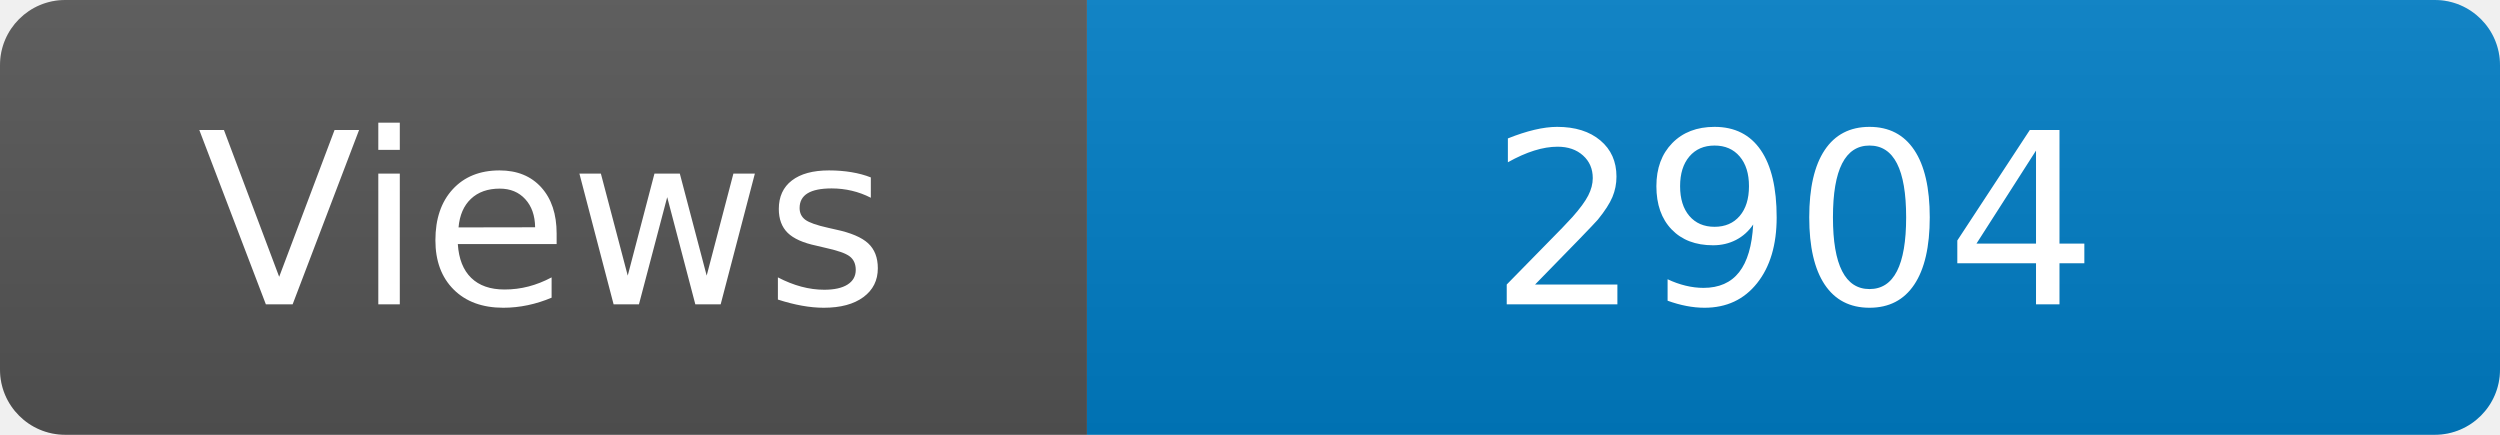
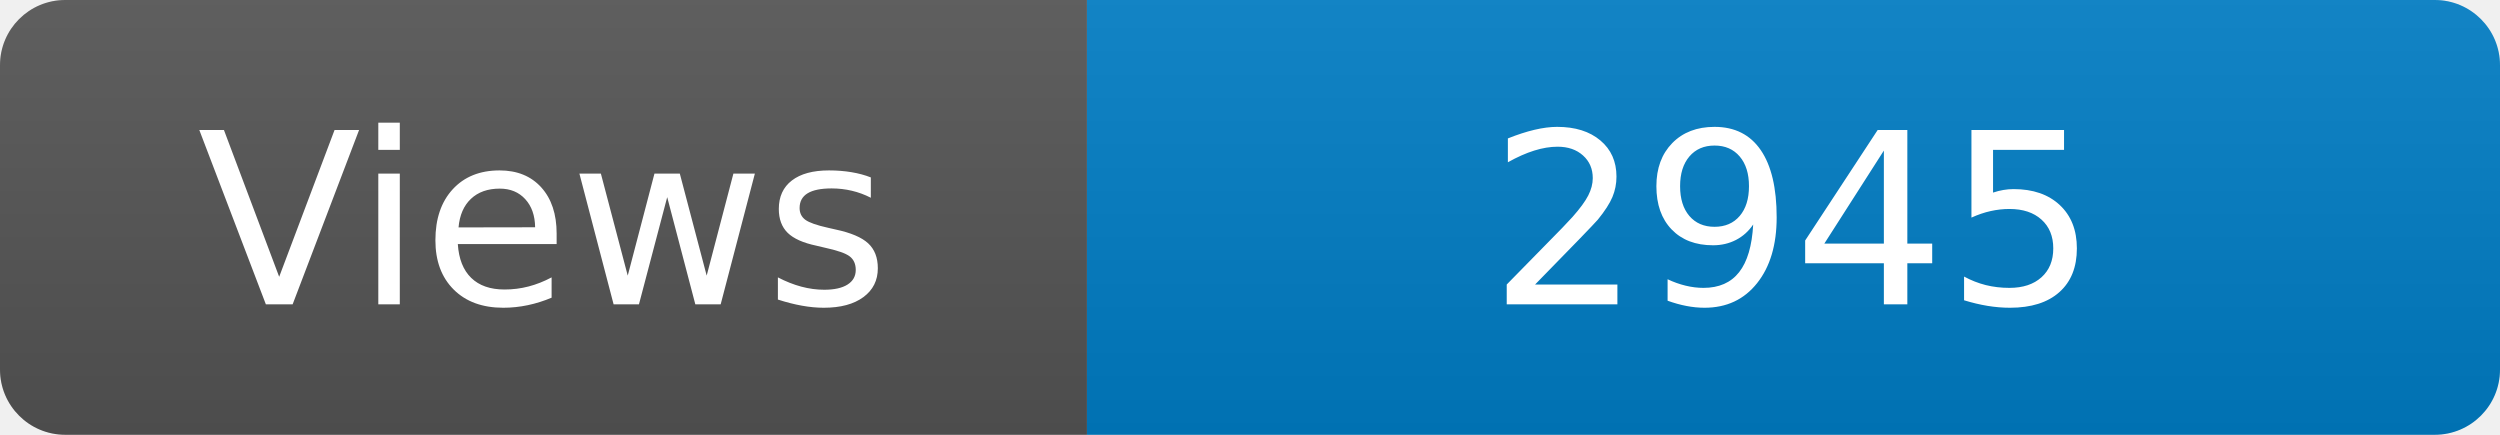
<svg xmlns="http://www.w3.org/2000/svg" width="115" height="20" role="img" aria-label="Maintained?: yes">
  <linearGradient id="s" x2="0" y2="100%">
    <stop offset="0" stop-color="#bbb" stop-opacity=".1" />
    <stop offset="1" stop-opacity=".1" />
  </linearGradient>
  <clipPath id="r">
    <rect width="115" height="20" rx="3" fill="#fff" />
  </clipPath>
  <g clip-path="url(#r)">
    <rect width="50" height="20" fill="#555" />
    <rect x="50" width="160" height="20" fill="#007ec6" />
    <rect width="115" height="20" fill="url(#s)" />
  </g>
  <g fill="#fff" text-anchor="middle" font-family="Verdana,Geneva,DejaVu Sans,sans-serif" font-size="110">
    <text x="250" y="140" transform="scale(.1)" fill="#fff">Views</text>
-     <text x="825" y="140" transform="scale(.1)" fill="#fff">2904</text>
+     <text x="825" y="140" transform="scale(.1)" fill="#fff">2945</text>
  </g>
</svg>
